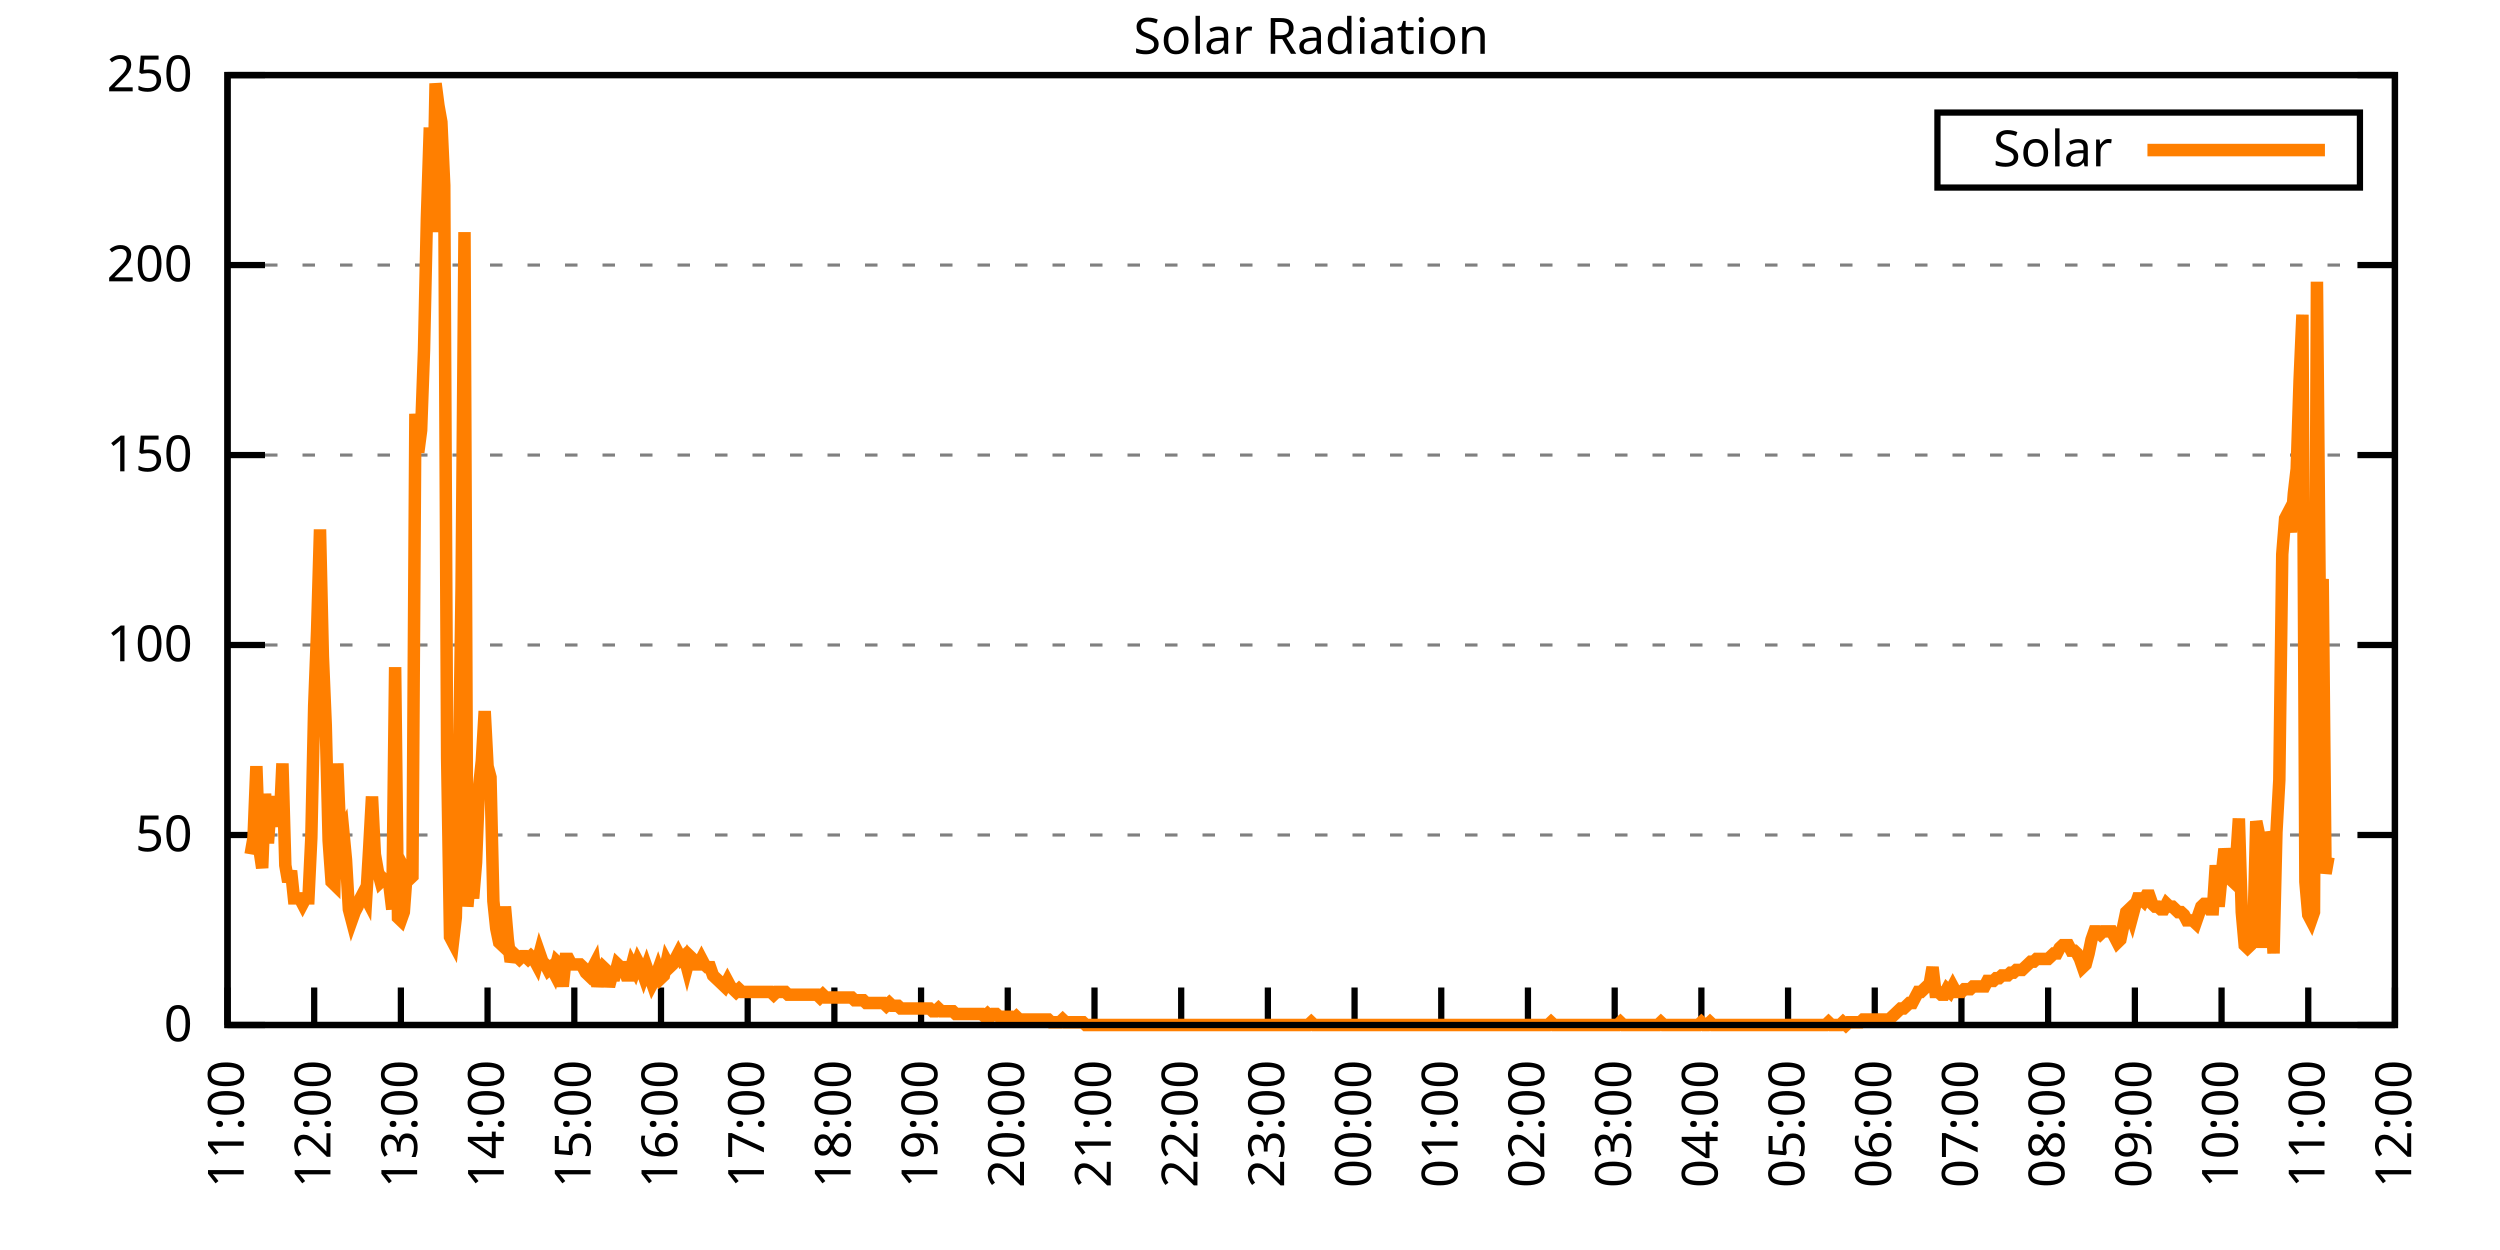
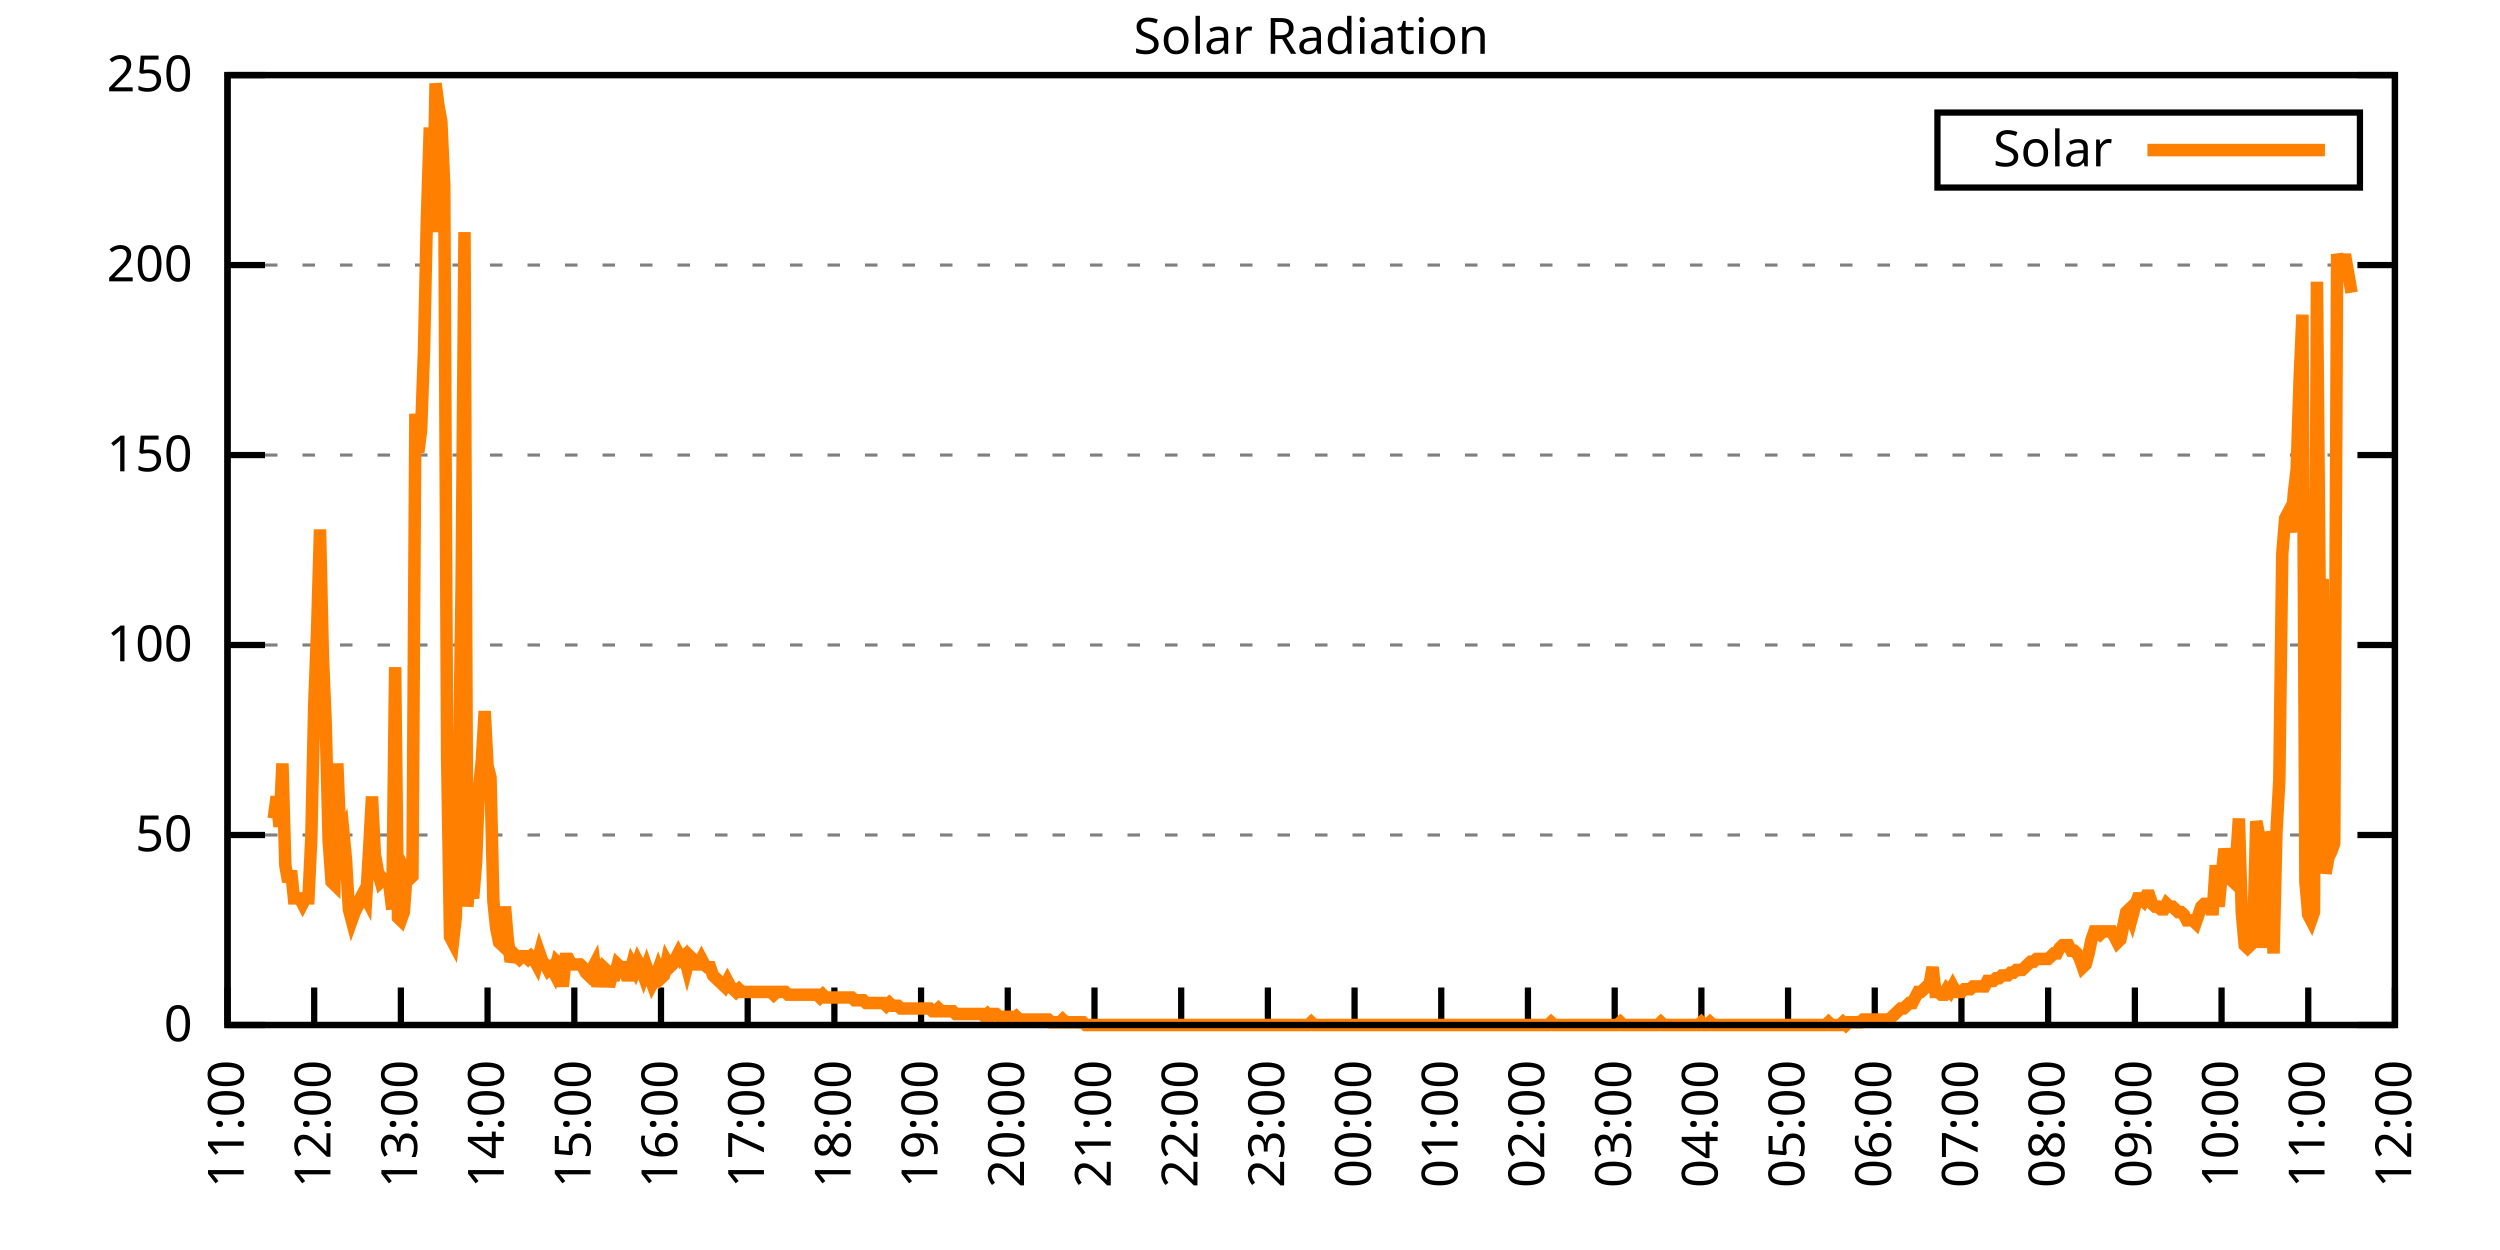
<svg xmlns="http://www.w3.org/2000/svg" xmlns:xlink="http://www.w3.org/1999/xlink" width="400" height="200" viewBox="0 0 400 200">
  <g id="gnuplot_canvas">
    <rect x="0" y="0" width="400" height="200" fill="none" />
    <defs>
      <circle id="gpDot" r="0.5" stroke-width="0.5" stroke="currentColor" />
      <path id="gpPt0" stroke-width="0.333" stroke="currentColor" d="M-1,0 h2 M0,-1 v2" />
      <path id="gpPt1" stroke-width="0.333" stroke="currentColor" d="M-1,-1 L1,1 M1,-1 L-1,1" />
      <path id="gpPt2" stroke-width="0.333" stroke="currentColor" d="M-1,0 L1,0 M0,-1 L0,1 M-1,-1 L1,1 M-1,1 L1,-1" />
      <rect id="gpPt3" stroke-width="0.333" stroke="currentColor" x="-1" y="-1" width="2" height="2" />
      <rect id="gpPt4" stroke-width="0.333" stroke="currentColor" fill="currentColor" x="-1" y="-1" width="2" height="2" />
      <circle id="gpPt5" stroke-width="0.333" stroke="currentColor" cx="0" cy="0" r="1" />
      <use xlink:href="#gpPt5" id="gpPt6" fill="currentColor" stroke="none" />
      <path id="gpPt7" stroke-width="0.333" stroke="currentColor" d="M0,-1.33 L-1.33,0.67 L1.33,0.67 z" />
      <use xlink:href="#gpPt7" id="gpPt8" fill="currentColor" stroke="none" />
      <use xlink:href="#gpPt7" id="gpPt9" stroke="currentColor" transform="rotate(180)" />
      <use xlink:href="#gpPt9" id="gpPt10" fill="currentColor" stroke="none" />
      <use xlink:href="#gpPt3" id="gpPt11" stroke="currentColor" transform="rotate(45)" />
      <use xlink:href="#gpPt11" id="gpPt12" fill="currentColor" stroke="none" />
      <path id="gpPt13" stroke-width="0.333" stroke="currentColor" d="M0,1.330 L1.265,0.411 L0.782,-1.067 L-0.782,-1.076 L-1.265,0.411 z" />
      <use xlink:href="#gpPt13" id="gpPt14" fill="currentColor" stroke="none" />
      <filter id="textbox" filterUnits="objectBoundingBox" x="0" y="0" height="1" width="1">
        <feFlood flood-color="white" flood-opacity="1" result="bgnd" />
        <feComposite in="SourceGraphic" in2="bgnd" operator="atop" />
      </filter>
      <filter id="greybox" filterUnits="objectBoundingBox" x="0" y="0" height="1" width="1">
        <feFlood flood-color="lightgrey" flood-opacity="1" result="grey" />
        <feComposite in="SourceGraphic" in2="grey" operator="atop" />
      </filter>
    </defs>
    <g fill="none" color="white" stroke="currentColor" stroke-width="1.00" stroke-linecap="butt" stroke-linejoin="miter">
</g>
    <g fill="none" color="black" stroke="currentColor" stroke-width="1.00" stroke-linecap="butt" stroke-linejoin="miter">
      <g stroke="none" shape-rendering="crispEdges">
        <polygon fill="rgb(255, 255, 255)" points="36.40,164.00 383.18,164.00 383.18,12.02 36.40,12.02 " />
      </g>
    </g>
    <g fill="none" color="black" stroke="currentColor" stroke-width="1.00" stroke-linecap="butt" stroke-linejoin="miter">
</g>
    <g fill="none" color="black" stroke="black" stroke-width="0.50" stroke-linecap="butt" stroke-linejoin="miter">
</g>
    <g fill="none" color="gray" stroke="currentColor" stroke-width="0.50" stroke-linecap="butt" stroke-linejoin="miter">
      <path stroke="gray" stroke-dasharray="2,4" class="gridline" d="M36.40,164.00 L383.19,164.00  " />
    </g>
    <g fill="none" color="gray" stroke="gray" stroke-width="1.00" stroke-linecap="butt" stroke-linejoin="miter">
</g>
    <g fill="none" color="black" stroke="currentColor" stroke-width="1.00" stroke-linecap="butt" stroke-linejoin="miter">
      <path stroke="black" d="M36.40,164.00 L42.40,164.00 M383.19,164.00 L377.19,164.00  " />
      <g transform="translate(30.80,166.60)" stroke="none" fill="black" font-family="Sans" font-size="8.00" text-anchor="end">
        <text>
          <tspan font-family="Sans"> 0</tspan>
        </text>
      </g>
    </g>
    <g fill="none" color="black" stroke="currentColor" stroke-width="1.00" stroke-linecap="butt" stroke-linejoin="miter">
</g>
    <g fill="none" color="black" stroke="black" stroke-width="0.50" stroke-linecap="butt" stroke-linejoin="miter">
</g>
    <g fill="none" color="gray" stroke="currentColor" stroke-width="0.50" stroke-linecap="butt" stroke-linejoin="miter">
      <path stroke="gray" stroke-dasharray="2,4" class="gridline" d="M36.40,133.60 L383.19,133.60  " />
    </g>
    <g fill="none" color="gray" stroke="gray" stroke-width="1.00" stroke-linecap="butt" stroke-linejoin="miter">
</g>
    <g fill="none" color="black" stroke="currentColor" stroke-width="1.00" stroke-linecap="butt" stroke-linejoin="miter">
      <path stroke="black" d="M36.40,133.60 L42.40,133.60 M383.19,133.60 L377.19,133.60  " />
      <g transform="translate(30.80,136.20)" stroke="none" fill="black" font-family="Sans" font-size="8.00" text-anchor="end">
        <text>
          <tspan font-family="Sans"> 50</tspan>
        </text>
      </g>
    </g>
    <g fill="none" color="black" stroke="currentColor" stroke-width="1.00" stroke-linecap="butt" stroke-linejoin="miter">
</g>
    <g fill="none" color="black" stroke="black" stroke-width="0.50" stroke-linecap="butt" stroke-linejoin="miter">
</g>
    <g fill="none" color="gray" stroke="currentColor" stroke-width="0.50" stroke-linecap="butt" stroke-linejoin="miter">
      <path stroke="gray" stroke-dasharray="2,4" class="gridline" d="M36.40,103.20 L383.19,103.20  " />
    </g>
    <g fill="none" color="gray" stroke="gray" stroke-width="1.00" stroke-linecap="butt" stroke-linejoin="miter">
</g>
    <g fill="none" color="black" stroke="currentColor" stroke-width="1.00" stroke-linecap="butt" stroke-linejoin="miter">
      <path stroke="black" d="M36.40,103.20 L42.40,103.20 M383.19,103.20 L377.19,103.20  " />
      <g transform="translate(30.80,105.80)" stroke="none" fill="black" font-family="Sans" font-size="8.00" text-anchor="end">
        <text>
          <tspan font-family="Sans"> 100</tspan>
        </text>
      </g>
    </g>
    <g fill="none" color="black" stroke="currentColor" stroke-width="1.00" stroke-linecap="butt" stroke-linejoin="miter">
</g>
    <g fill="none" color="black" stroke="black" stroke-width="0.50" stroke-linecap="butt" stroke-linejoin="miter">
</g>
    <g fill="none" color="gray" stroke="currentColor" stroke-width="0.50" stroke-linecap="butt" stroke-linejoin="miter">
      <path stroke="gray" stroke-dasharray="2,4" class="gridline" d="M36.40,72.81 L383.19,72.81  " />
    </g>
    <g fill="none" color="gray" stroke="gray" stroke-width="1.00" stroke-linecap="butt" stroke-linejoin="miter">
</g>
    <g fill="none" color="black" stroke="currentColor" stroke-width="1.00" stroke-linecap="butt" stroke-linejoin="miter">
      <path stroke="black" d="M36.40,72.81 L42.40,72.81 M383.19,72.81 L377.19,72.81  " />
      <g transform="translate(30.80,75.41)" stroke="none" fill="black" font-family="Sans" font-size="8.00" text-anchor="end">
        <text>
          <tspan font-family="Sans"> 150</tspan>
        </text>
      </g>
    </g>
    <g fill="none" color="black" stroke="currentColor" stroke-width="1.00" stroke-linecap="butt" stroke-linejoin="miter">
</g>
    <g fill="none" color="black" stroke="black" stroke-width="0.50" stroke-linecap="butt" stroke-linejoin="miter">
</g>
    <g fill="none" color="gray" stroke="currentColor" stroke-width="0.50" stroke-linecap="butt" stroke-linejoin="miter">
      <path stroke="gray" stroke-dasharray="2,4" class="gridline" d="M36.40,42.41 L383.19,42.41  " />
    </g>
    <g fill="none" color="gray" stroke="gray" stroke-width="1.00" stroke-linecap="butt" stroke-linejoin="miter">
</g>
    <g fill="none" color="black" stroke="currentColor" stroke-width="1.00" stroke-linecap="butt" stroke-linejoin="miter">
      <path stroke="black" d="M36.40,42.41 L42.40,42.41 M383.19,42.41 L377.19,42.41  " />
      <g transform="translate(30.80,45.01)" stroke="none" fill="black" font-family="Sans" font-size="8.00" text-anchor="end">
        <text>
          <tspan font-family="Sans"> 200</tspan>
        </text>
      </g>
    </g>
    <g fill="none" color="black" stroke="currentColor" stroke-width="1.00" stroke-linecap="butt" stroke-linejoin="miter">
</g>
    <g fill="none" color="black" stroke="black" stroke-width="0.50" stroke-linecap="butt" stroke-linejoin="miter">
</g>
    <g fill="none" color="gray" stroke="currentColor" stroke-width="0.50" stroke-linecap="butt" stroke-linejoin="miter">
      <path stroke="gray" stroke-dasharray="2,4" class="gridline" d="M36.40,12.01 L383.19,12.01  " />
    </g>
    <g fill="none" color="gray" stroke="gray" stroke-width="1.00" stroke-linecap="butt" stroke-linejoin="miter">
</g>
    <g fill="none" color="black" stroke="currentColor" stroke-width="1.00" stroke-linecap="butt" stroke-linejoin="miter">
      <path stroke="black" d="M36.40,12.01 L42.40,12.01 M383.19,12.01 L377.19,12.01  " />
      <g transform="translate(30.80,14.61)" stroke="none" fill="black" font-family="Sans" font-size="8.00" text-anchor="end">
        <text>
          <tspan font-family="Sans"> 250</tspan>
        </text>
      </g>
    </g>
    <g fill="none" color="black" stroke="currentColor" stroke-width="1.00" stroke-linecap="butt" stroke-linejoin="miter">
      <path stroke="black" d="M36.40,164.00 L36.40,158.00  " />
      <g transform="translate(39.00,169.60) rotate(270.00)" stroke="none" fill="black" font-family="Sans" font-size="8.00" text-anchor="end">
        <text>
          <tspan font-family="Sans">11:00</tspan>
        </text>
      </g>
    </g>
    <g fill="none" color="black" stroke="currentColor" stroke-width="1.00" stroke-linecap="butt" stroke-linejoin="miter">
      <path stroke="black" d="M50.27,164.00 L50.27,158.00  " />
      <g transform="translate(52.87,169.60) rotate(270.00)" stroke="none" fill="black" font-family="Sans" font-size="8.00" text-anchor="end">
        <text>
          <tspan font-family="Sans">12:00</tspan>
        </text>
      </g>
    </g>
    <g fill="none" color="black" stroke="currentColor" stroke-width="1.00" stroke-linecap="butt" stroke-linejoin="miter">
      <path stroke="black" d="M64.14,164.00 L64.14,158.00  " />
      <g transform="translate(66.74,169.60) rotate(270.00)" stroke="none" fill="black" font-family="Sans" font-size="8.00" text-anchor="end">
        <text>
          <tspan font-family="Sans">13:00</tspan>
        </text>
      </g>
    </g>
    <g fill="none" color="black" stroke="currentColor" stroke-width="1.00" stroke-linecap="butt" stroke-linejoin="miter">
      <path stroke="black" d="M78.01,164.00 L78.01,158.00  " />
      <g transform="translate(80.61,169.60) rotate(270.00)" stroke="none" fill="black" font-family="Sans" font-size="8.00" text-anchor="end">
        <text>
          <tspan font-family="Sans">14:00</tspan>
        </text>
      </g>
    </g>
    <g fill="none" color="black" stroke="currentColor" stroke-width="1.00" stroke-linecap="butt" stroke-linejoin="miter">
      <path stroke="black" d="M91.89,164.00 L91.89,158.00  " />
      <g transform="translate(94.49,169.60) rotate(270.00)" stroke="none" fill="black" font-family="Sans" font-size="8.00" text-anchor="end">
        <text>
          <tspan font-family="Sans">15:00</tspan>
        </text>
      </g>
    </g>
    <g fill="none" color="black" stroke="currentColor" stroke-width="1.00" stroke-linecap="butt" stroke-linejoin="miter">
      <path stroke="black" d="M105.76,164.00 L105.76,158.00  " />
      <g transform="translate(108.36,169.60) rotate(270.00)" stroke="none" fill="black" font-family="Sans" font-size="8.00" text-anchor="end">
        <text>
          <tspan font-family="Sans">16:00</tspan>
        </text>
      </g>
    </g>
    <g fill="none" color="black" stroke="currentColor" stroke-width="1.00" stroke-linecap="butt" stroke-linejoin="miter">
      <path stroke="black" d="M119.63,164.00 L119.63,158.00  " />
      <g transform="translate(122.23,169.60) rotate(270.00)" stroke="none" fill="black" font-family="Sans" font-size="8.00" text-anchor="end">
        <text>
          <tspan font-family="Sans">17:00</tspan>
        </text>
      </g>
    </g>
    <g fill="none" color="black" stroke="currentColor" stroke-width="1.00" stroke-linecap="butt" stroke-linejoin="miter">
      <path stroke="black" d="M133.50,164.00 L133.50,158.00  " />
      <g transform="translate(136.10,169.60) rotate(270.00)" stroke="none" fill="black" font-family="Sans" font-size="8.00" text-anchor="end">
        <text>
          <tspan font-family="Sans">18:00</tspan>
        </text>
      </g>
    </g>
    <g fill="none" color="black" stroke="currentColor" stroke-width="1.00" stroke-linecap="butt" stroke-linejoin="miter">
      <path stroke="black" d="M147.37,164.00 L147.37,158.00  " />
      <g transform="translate(149.97,169.60) rotate(270.00)" stroke="none" fill="black" font-family="Sans" font-size="8.00" text-anchor="end">
        <text>
          <tspan font-family="Sans">19:00</tspan>
        </text>
      </g>
    </g>
    <g fill="none" color="black" stroke="currentColor" stroke-width="1.00" stroke-linecap="butt" stroke-linejoin="miter">
      <path stroke="black" d="M161.24,164.00 L161.24,158.00  " />
      <g transform="translate(163.84,169.60) rotate(270.00)" stroke="none" fill="black" font-family="Sans" font-size="8.00" text-anchor="end">
        <text>
          <tspan font-family="Sans">20:00</tspan>
        </text>
      </g>
    </g>
    <g fill="none" color="black" stroke="currentColor" stroke-width="1.00" stroke-linecap="butt" stroke-linejoin="miter">
      <path stroke="black" d="M175.12,164.00 L175.12,158.00  " />
      <g transform="translate(177.72,169.60) rotate(270.00)" stroke="none" fill="black" font-family="Sans" font-size="8.00" text-anchor="end">
        <text>
          <tspan font-family="Sans">21:00</tspan>
        </text>
      </g>
    </g>
    <g fill="none" color="black" stroke="currentColor" stroke-width="1.00" stroke-linecap="butt" stroke-linejoin="miter">
      <path stroke="black" d="M188.99,164.00 L188.99,158.00  " />
      <g transform="translate(191.59,169.60) rotate(270.00)" stroke="none" fill="black" font-family="Sans" font-size="8.00" text-anchor="end">
        <text>
          <tspan font-family="Sans">22:00</tspan>
        </text>
      </g>
    </g>
    <g fill="none" color="black" stroke="currentColor" stroke-width="1.00" stroke-linecap="butt" stroke-linejoin="miter">
      <path stroke="black" d="M202.86,164.00 L202.86,158.00  " />
      <g transform="translate(205.46,169.60) rotate(270.00)" stroke="none" fill="black" font-family="Sans" font-size="8.00" text-anchor="end">
        <text>
          <tspan font-family="Sans">23:00</tspan>
        </text>
      </g>
    </g>
    <g fill="none" color="black" stroke="currentColor" stroke-width="1.00" stroke-linecap="butt" stroke-linejoin="miter">
      <path stroke="black" d="M216.73,164.00 L216.73,158.00  " />
      <g transform="translate(219.33,169.60) rotate(270.00)" stroke="none" fill="black" font-family="Sans" font-size="8.00" text-anchor="end">
        <text>
          <tspan font-family="Sans">00:00</tspan>
        </text>
      </g>
    </g>
    <g fill="none" color="black" stroke="currentColor" stroke-width="1.00" stroke-linecap="butt" stroke-linejoin="miter">
      <path stroke="black" d="M230.60,164.00 L230.60,158.00  " />
      <g transform="translate(233.20,169.60) rotate(270.00)" stroke="none" fill="black" font-family="Sans" font-size="8.00" text-anchor="end">
        <text>
          <tspan font-family="Sans">01:00</tspan>
        </text>
      </g>
    </g>
    <g fill="none" color="black" stroke="currentColor" stroke-width="1.00" stroke-linecap="butt" stroke-linejoin="miter">
      <path stroke="black" d="M244.47,164.00 L244.47,158.00  " />
      <g transform="translate(247.07,169.60) rotate(270.00)" stroke="none" fill="black" font-family="Sans" font-size="8.00" text-anchor="end">
        <text>
          <tspan font-family="Sans">02:00</tspan>
        </text>
      </g>
    </g>
    <g fill="none" color="black" stroke="currentColor" stroke-width="1.00" stroke-linecap="butt" stroke-linejoin="miter">
      <path stroke="black" d="M258.35,164.00 L258.35,158.00  " />
      <g transform="translate(260.95,169.60) rotate(270.00)" stroke="none" fill="black" font-family="Sans" font-size="8.00" text-anchor="end">
        <text>
          <tspan font-family="Sans">03:00</tspan>
        </text>
      </g>
    </g>
    <g fill="none" color="black" stroke="currentColor" stroke-width="1.00" stroke-linecap="butt" stroke-linejoin="miter">
      <path stroke="black" d="M272.22,164.00 L272.22,158.00  " />
      <g transform="translate(274.82,169.60) rotate(270.00)" stroke="none" fill="black" font-family="Sans" font-size="8.00" text-anchor="end">
        <text>
          <tspan font-family="Sans">04:00</tspan>
        </text>
      </g>
    </g>
    <g fill="none" color="black" stroke="currentColor" stroke-width="1.00" stroke-linecap="butt" stroke-linejoin="miter">
      <path stroke="black" d="M286.09,164.00 L286.09,158.00  " />
      <g transform="translate(288.69,169.60) rotate(270.00)" stroke="none" fill="black" font-family="Sans" font-size="8.00" text-anchor="end">
        <text>
          <tspan font-family="Sans">05:00</tspan>
        </text>
      </g>
    </g>
    <g fill="none" color="black" stroke="currentColor" stroke-width="1.00" stroke-linecap="butt" stroke-linejoin="miter">
      <path stroke="black" d="M299.96,164.00 L299.96,158.00  " />
      <g transform="translate(302.56,169.60) rotate(270.00)" stroke="none" fill="black" font-family="Sans" font-size="8.00" text-anchor="end">
        <text>
          <tspan font-family="Sans">06:00</tspan>
        </text>
      </g>
    </g>
    <g fill="none" color="black" stroke="currentColor" stroke-width="1.00" stroke-linecap="butt" stroke-linejoin="miter">
      <path stroke="black" d="M313.83,164.00 L313.83,158.00  " />
      <g transform="translate(316.43,169.60) rotate(270.00)" stroke="none" fill="black" font-family="Sans" font-size="8.00" text-anchor="end">
        <text>
          <tspan font-family="Sans">07:00</tspan>
        </text>
      </g>
    </g>
    <g fill="none" color="black" stroke="currentColor" stroke-width="1.00" stroke-linecap="butt" stroke-linejoin="miter">
      <path stroke="black" d="M327.70,164.00 L327.70,158.00  " />
      <g transform="translate(330.30,169.60) rotate(270.00)" stroke="none" fill="black" font-family="Sans" font-size="8.00" text-anchor="end">
        <text>
          <tspan font-family="Sans">08:00</tspan>
        </text>
      </g>
    </g>
    <g fill="none" color="black" stroke="currentColor" stroke-width="1.00" stroke-linecap="butt" stroke-linejoin="miter">
      <path stroke="black" d="M341.58,164.00 L341.58,158.00  " />
      <g transform="translate(344.18,169.60) rotate(270.00)" stroke="none" fill="black" font-family="Sans" font-size="8.00" text-anchor="end">
        <text>
          <tspan font-family="Sans">09:00</tspan>
        </text>
      </g>
    </g>
    <g fill="none" color="black" stroke="currentColor" stroke-width="1.00" stroke-linecap="butt" stroke-linejoin="miter">
      <path stroke="black" d="M355.45,164.00 L355.45,158.00  " />
      <g transform="translate(358.05,169.60) rotate(270.00)" stroke="none" fill="black" font-family="Sans" font-size="8.00" text-anchor="end">
        <text>
          <tspan font-family="Sans">10:00</tspan>
        </text>
      </g>
    </g>
    <g fill="none" color="black" stroke="currentColor" stroke-width="1.00" stroke-linecap="butt" stroke-linejoin="miter">
      <path stroke="black" d="M369.32,164.00 L369.32,158.00  " />
      <g transform="translate(371.92,169.60) rotate(270.00)" stroke="none" fill="black" font-family="Sans" font-size="8.00" text-anchor="end">
        <text>
          <tspan font-family="Sans">11:00</tspan>
        </text>
      </g>
    </g>
    <g fill="none" color="black" stroke="currentColor" stroke-width="1.00" stroke-linecap="butt" stroke-linejoin="miter">
      <path stroke="black" d="M383.19,164.00 L383.19,158.00  " />
      <g transform="translate(385.79,169.60) rotate(270.00)" stroke="none" fill="black" font-family="Sans" font-size="8.00" text-anchor="end">
        <text>
          <tspan font-family="Sans">12:00</tspan>
        </text>
      </g>
    </g>
    <g fill="none" color="black" stroke="currentColor" stroke-width="1.00" stroke-linecap="butt" stroke-linejoin="miter">
</g>
    <g fill="none" color="black" stroke="currentColor" stroke-width="1.00" stroke-linecap="butt" stroke-linejoin="miter">
      <path stroke="black" d="M36.40,12.01 L36.40,164.00 L383.19,164.00 L383.19,12.01 L36.40,12.01 Z  " />
    </g>
    <g fill="none" color="black" stroke="currentColor" stroke-width="1.00" stroke-linecap="butt" stroke-linejoin="miter">
</g>
    <g fill="none" color="black" stroke="currentColor" stroke-width="1.00" stroke-linecap="butt" stroke-linejoin="miter">
      <path stroke="black" d="M309.99,30.01 L309.99,18.01 L377.59,18.01 L377.59,30.01 L309.99,30.01 Z  " />
    </g>
    <g id="Solar_Radiation_plot_1">
      <g fill="none" color="white" stroke="black" stroke-width="2.00" stroke-linecap="butt" stroke-linejoin="miter">
</g>
      <g fill="none" color="black" stroke="currentColor" stroke-width="2.00" stroke-linecap="butt" stroke-linejoin="miter">
        <g transform="translate(337.99,26.61)" stroke="none" fill="black" font-family="Sans" font-size="8.00" text-anchor="end">
          <text>
            <tspan font-family="Sans">Solar</tspan>
          </text>
        </g>
      </g>
      <g fill="none" color="black" stroke="currentColor" stroke-width="2.00" stroke-linecap="butt" stroke-linejoin="miter">
-         <path stroke="rgb(255, 127,   0)" d="M343.59,24.01 L371.99,24.01 M40.10,136.69 L40.56,134.05 L41.02,122.59 L41.49,135.81 L41.95,138.89 L42.41,127.00   L42.87,134.93 L43.34,128.32 L43.80,130.96 L44.26,127.44 L44.72,132.28 L45.19,122.15 L45.65,138.45 L46.11,141.09   L46.57,139.33 L47.03,143.74 L47.50,143.74 L47.96,143.74 L48.42,144.62 L48.88,143.74 L49.35,143.74 L49.81,134.05   L50.27,112.90 L50.73,101.01 L51.20,84.71 L51.66,104.97 L52.12,115.99 L52.58,134.49 L53.05,141.09 L53.51,141.54   L53.97,122.15 L54.43,133.61 L54.90,132.73 L55.36,137.57 L55.82,145.50 L56.28,147.26 L56.75,145.94 L57.21,145.06   L57.67,143.74 L58.13,142.86 L58.59,143.74 L59.06,135.81 L59.52,127.44 L59.98,136.69 L60.44,139.33 L60.91,141.09   L61.37,140.65 L61.83,141.09 L62.29,141.54 L62.76,145.50 L63.22,106.74 L63.68,146.82 L64.14,147.26 L64.61,145.94   L65.07,139.77 L65.53,140.65 L65.99,140.21 L66.46,66.21 L66.92,72.38 L67.38,68.85 L67.84,56.08 L68.30,34.94   L68.77,20.40 L69.23,37.14 L69.69,13.35 L70.15,16.88 L70.62,19.52 L71.08,29.65 L71.54,121.27 L72.00,149.90   L72.47,150.79 L72.93,146.82 L73.39,127.00 L73.85,93.96 L74.32,37.14 L74.78,145.06 L75.24,139.77 L75.70,143.74   L76.17,138.01 L76.63,126.12 L77.09,121.71 L77.55,113.78 L78.01,122.59 L78.48,124.36 L78.94,144.18 L79.40,148.58   L79.86,150.79 L80.33,151.23 L80.79,145.06 L81.25,150.34 L81.71,153.87 L82.18,152.55 L82.64,152.99 L83.10,153.43   L83.56,152.99 L84.03,152.99 L84.49,153.43 L84.95,152.99 L85.41,153.43 L85.88,154.31 L86.34,152.55 L86.80,153.87   L87.26,154.31 L87.72,155.19 L88.19,154.75 L88.65,155.63 L89.11,153.87 L89.57,154.31 L90.04,157.83 L90.50,153.43   L90.96,153.43 L91.42,154.31 L91.89,154.31 L92.35,154.31 L92.81,154.31 L93.27,154.75 L93.74,155.63 L94.20,156.07   L94.66,155.19 L95.12,154.31 L95.59,157.83 L96.05,155.63 L96.51,154.75 L96.97,155.19 L97.44,157.83 L97.90,156.07   L98.36,156.07 L98.82,154.31 L99.28,154.75 L99.75,154.75 L100.21,156.07 L100.67,156.07 L101.13,154.31 L101.60,155.19   L102.06,153.87 L102.52,154.75 L102.98,156.07 L103.45,154.75 L103.91,156.07 L104.37,157.39 L104.83,156.51 L105.30,155.19   L105.76,156.51 L106.22,156.07 L106.68,153.87 L107.15,154.75 L107.61,154.31 L108.07,153.43 L108.53,152.55 L108.99,153.43   L109.46,152.99 L109.92,154.75 L110.38,152.99 L110.84,153.43 L111.31,154.31 L111.77,154.31 L112.23,153.43 L112.69,154.31   L113.16,154.75 L113.62,154.75 L114.08,156.07 L114.54,156.51 L115.01,156.95 L115.47,157.39 L115.93,157.83 L116.39,156.95   L116.86,157.83 L117.32,158.27 L117.78,158.71 L118.24,158.27 L118.70,158.71 L119.17,158.71 L119.63,158.71 L120.09,158.71   L120.55,158.71 L121.02,158.71 L121.48,158.71 L121.94,158.71 L122.40,158.71 L122.87,158.71 L123.33,158.71 L123.79,159.15   L124.25,158.71 L124.72,158.71 L125.18,158.71 L125.64,158.71 L126.10,159.15 L126.57,159.15 L127.03,159.15 L127.49,159.15   L127.95,159.15 L128.41,159.15 L128.88,159.15 L129.34,159.15 L129.80,159.15 L130.26,159.15 L130.73,159.15 L131.19,159.60   L131.65,159.15 L132.11,159.60 L132.58,159.60 L133.04,159.60 L133.50,159.60 L133.96,159.60 L134.43,159.60 L134.89,159.60   L135.35,159.60 L135.81,159.60 L136.28,159.60 L136.74,160.04 L137.20,160.04 L137.66,160.04 L138.13,160.04 L138.59,160.48   L139.05,160.48 L139.51,160.48 L139.97,160.48 L140.44,160.48 L140.90,160.48 L141.36,160.48 L141.82,160.92 L142.29,160.48   L142.75,160.92 L143.21,160.92 L143.67,160.92 L144.14,161.36 L144.60,161.36 L145.06,161.36 L145.52,161.36 L145.99,161.36   L146.45,161.36 L146.91,161.36 L147.37,161.36 L147.84,161.36 L148.30,161.36 L148.76,161.36 L149.22,161.80 L149.68,161.80   L150.15,161.36 L150.61,161.80 L151.07,161.80 L151.53,161.80 L152.00,161.80 L152.46,161.80 L152.92,162.24 L153.38,162.24   L153.85,162.24 L154.31,162.24 L154.77,162.24 L155.23,162.24 L155.70,162.24 L156.16,162.24 L156.62,162.24 L157.08,162.24   L157.55,162.68 L158.01,162.24 L158.47,162.68 L158.93,162.24 L159.39,162.24 L159.86,162.68 L160.32,162.68 L160.78,162.68   L161.24,162.68 L161.71,162.68 L162.17,163.12 L162.63,162.68 L163.09,163.12 L163.56,163.12 L164.02,163.12 L164.48,163.12   L164.94,163.12 L165.41,163.12 L165.87,163.12 L166.33,163.12 L166.79,163.12 L167.26,163.12 L167.72,163.12 L168.18,163.56   L168.64,163.56 L169.10,163.56 L169.57,163.56 L170.03,163.12 L170.49,163.56 L170.95,163.56 L171.42,163.56 L171.88,163.56   L172.34,163.56 L172.80,163.56 L173.27,163.56 L173.73,164.00 L174.19,164.00 L174.65,164.00 L175.12,164.00 L175.58,164.00   L176.04,164.00 L176.50,164.00 L176.97,164.00 L177.43,164.00 L177.89,164.00 L178.35,164.00 L178.82,164.00 L179.28,164.00   L179.74,164.00 L180.20,164.00 L180.66,164.00 L181.13,164.00 L181.59,164.00 L182.05,164.00 L182.51,164.00 L182.98,164.00   L183.44,164.00 L183.90,164.00 L184.36,164.00 L184.83,164.00 L185.29,164.00 L185.75,164.00 L186.21,164.00 L186.68,164.00   L187.14,164.00 L187.60,164.00 L188.06,164.00 L188.53,164.00 L188.99,164.00 L189.45,164.00 L189.91,164.00 L190.37,164.00   L190.84,164.00 L191.30,164.00 L191.76,164.00 L192.22,164.00 L192.69,164.00 L193.15,164.00 L193.61,164.00 L194.07,164.00   L194.54,164.00 L195.00,164.00 L195.46,164.00 L195.92,164.00 L196.39,164.00 L196.85,164.00 L197.31,164.00 L197.77,164.00   L198.24,164.00 L198.70,164.00 L199.16,164.00 L199.62,164.00 L200.08,164.00 L200.55,164.00 L201.01,164.00 L201.47,164.00   L201.93,164.00 L202.40,164.00 L202.86,164.00 L203.32,164.00 L203.78,164.00 L204.25,164.00 L204.71,164.00 L205.17,164.00   L205.63,164.00 L206.10,164.00 L206.56,164.00 L207.02,164.00 L207.48,164.00 L207.95,164.00 L208.41,164.00 L208.87,164.00   L209.33,164.00 L209.80,163.56 L210.26,164.00 L210.72,164.00 L211.18,164.00 L211.64,164.00 L212.11,164.00 L212.57,164.00   L213.03,164.00 L213.49,164.00 L213.96,164.00 L214.42,164.00 L214.88,164.00 L215.34,164.00 L215.81,164.00 L216.27,164.00   L216.73,164.00 L217.19,164.00 L217.66,164.00 L218.12,164.00 L218.58,164.00 L219.04,164.00 L219.51,164.00 L219.97,164.00   L220.43,164.00 L220.89,164.00 L221.35,164.00 L221.82,164.00 L222.28,164.00 L222.74,164.00 L223.20,164.00 L223.67,164.00   L224.13,164.00 L224.59,164.00 L225.05,164.00 L225.52,164.00 L225.98,164.00 L226.44,164.00 L226.90,164.00 L227.37,164.00   L227.83,164.00 L228.29,164.00 L228.75,164.00 L229.22,164.00 L229.68,164.00 L230.14,164.00 L230.60,164.00 L231.06,164.00   L231.53,164.00 L231.99,164.00 L232.45,164.00 L232.91,164.00 L233.38,164.00 L233.84,164.00 L234.30,164.00 L234.76,164.00   L235.23,164.00 L235.69,164.00 L236.15,164.00 L236.61,164.00 L237.08,164.00 L237.54,164.00 L238.00,164.00 L238.46,164.00   L238.93,164.00 L239.39,164.00 L239.85,164.00 L240.31,164.00 L240.77,164.00 L241.24,164.00 L241.70,164.00 L242.16,164.00   L242.62,164.00 L243.09,164.00 L243.55,164.00 L244.01,164.00 L244.47,164.00 L244.94,164.00 L245.40,164.00 L245.86,164.00   L246.32,164.00 L246.79,164.00 L247.25,164.00 L247.71,164.00 L248.17,163.56 L248.64,164.00 L249.10,164.00 L249.56,164.00   L250.02,164.00 L250.49,164.00 L250.95,164.00 L251.41,164.00 L251.87,164.00 L252.33,164.00 L252.80,164.00 L253.26,164.00   L253.72,164.00 L254.18,164.00 L254.65,164.00 L255.11,164.00 L255.57,164.00 L256.03,164.00 L256.50,164.00 L256.96,164.00   L257.42,164.00 L257.88,164.00 L258.35,164.00 L258.81,164.00 L259.27,163.56 L259.73,164.00 L260.20,164.00 L260.66,164.00   L261.12,164.00 L261.58,164.00 L262.04,164.00 L262.51,164.00 L262.97,164.00 L263.43,164.00 L263.89,164.00 L264.36,164.00   L264.82,164.00 L265.28,164.00 L265.74,163.56 L266.21,164.00 L266.67,164.00 L267.13,164.00 L267.59,164.00 L268.06,164.00   L268.52,164.00 L268.98,164.00 L269.44,164.00 L269.91,164.00 L270.37,164.00 L270.83,164.00 L271.29,164.00 L271.75,164.00   L272.22,163.56 L272.68,164.00 L273.14,164.00 L273.60,163.56 L274.07,164.00 L274.53,164.00 L274.99,164.00 L275.45,164.00   L275.92,164.00 L276.38,164.00 L276.84,164.00 L277.30,164.00 L277.77,164.00 L278.23,164.00 L278.69,164.00 L279.15,164.00   L279.62,164.00 L280.08,164.00 L280.54,164.00 L281.00,164.00 L281.46,164.00 L281.93,164.00 L282.39,164.00 L282.85,164.00   L283.31,164.00 L283.78,164.00 L284.24,164.00 L284.70,164.00 L285.16,164.00 L285.63,164.00 L286.09,164.00 L286.55,164.00   L287.01,164.00 L287.48,164.00 L287.94,164.00 L288.40,164.00 L288.86,164.00 L289.33,164.00 L289.79,164.00 L290.25,164.00   L290.71,164.00 L291.18,164.00 L291.64,164.00 L292.10,164.00 L292.56,163.56 L293.02,164.00 L293.49,164.00 L293.95,164.00   L294.41,164.00 L294.87,163.56 L295.34,164.00 L295.80,163.56 L296.26,163.56 L296.72,163.56 L297.19,163.56 L297.65,163.56   L298.11,163.12 L298.57,163.12 L299.04,163.12 L299.50,163.12 L299.96,163.12 L300.42,163.12 L300.89,163.12 L301.35,163.12   L301.81,163.12 L302.27,163.12 L302.73,162.68 L303.20,162.24 L303.66,161.80 L304.12,161.36 L304.58,161.36 L305.05,160.92   L305.51,160.48 L305.97,160.48 L306.43,159.60 L306.90,158.71 L307.36,158.71 L307.82,158.27 L308.28,157.83 L308.75,157.39   L309.21,154.75 L309.67,158.71 L310.13,158.71 L310.60,159.15 L311.06,159.15 L311.52,158.27 L311.98,158.71 L312.44,157.83   L312.91,158.71 L313.37,158.71 L313.83,158.71 L314.29,158.27 L314.76,158.27 L315.22,158.27 L315.68,157.83 L316.14,157.83   L316.61,157.83 L317.07,157.83 L317.53,157.83 L317.99,156.95 L318.46,156.95 L318.92,156.95 L319.38,156.51 L319.84,156.51   L320.31,156.07 L320.77,156.07 L321.23,156.07 L321.69,155.63 L322.15,155.63 L322.62,155.19 L323.08,155.19 L323.54,155.19   L324.00,154.75 L324.47,154.31 L324.93,153.87 L325.39,153.87 L325.85,153.43 L326.32,153.43 L326.78,153.43 L327.24,153.43   L327.70,153.43 L328.17,152.99 L328.63,152.55 L329.09,152.55 L329.55,151.67 L330.02,151.23 L330.48,151.23 L330.94,151.23   L331.40,152.11 L331.87,152.11 L332.33,152.55 L332.79,153.43 L333.25,154.75 L333.71,154.31 L334.18,152.55 L334.64,150.34   L335.10,149.02 L335.56,149.02 L336.03,149.46 L336.49,149.02 L336.95,149.02 L337.41,149.02 L337.88,149.02 L338.34,149.90   L338.80,150.79 L339.26,150.34 L339.73,148.14 L340.19,145.94 L340.65,145.50 L341.11,146.82 L341.58,145.06 L342.04,143.74   L342.50,143.74 L342.96,144.18 L343.42,143.30 L343.89,143.30 L344.35,144.62 L344.81,145.06 L345.27,145.06 L345.74,145.50   L346.20,145.50 L346.66,144.62 L347.12,145.06 L347.59,145.06 L348.05,145.50 L348.51,145.94 L348.97,145.94 L349.44,146.38   L349.90,147.26 L350.36,147.26 L350.82,147.26 L351.29,147.70 L351.75,146.38 L352.21,145.06 L352.67,144.62 L353.13,144.62   L353.60,145.50 L354.06,145.50 L354.52,138.45 L354.98,145.06 L355.45,140.21 L355.91,135.81 L356.37,138.45 L356.83,140.65   L357.30,141.09 L357.76,138.01 L358.22,130.96 L358.68,145.94 L359.15,151.23 L359.61,151.67 L360.07,151.23 L360.53,149.46   L361.00,131.40 L361.46,133.61 L361.92,151.67 L362.38,133.17 L362.84,134.93 L363.31,143.30 L363.77,152.55 L364.23,133.17   L364.69,124.80 L365.16,88.68 L365.62,82.95 L366.08,82.07 L366.54,85.15 L367.01,78.99 L367.47,75.02 L367.93,60.93   L368.39,50.35 L368.86,141.09 L369.32,146.38 L369.78,147.26 L370.24,145.94 L370.71,45.07 L371.17,97.05 L371.63,92.64   L372.09,139.77 L372.56,137.13  " />
+         <path stroke="rgb(255, 127,   0)" d="M343.59,24.01 L371.99,24.01 M43.80,130.96 L44.26,127.44 L44.72,132.28 L45.19,122.15 L45.65,138.45 L46.11,141.09   L46.57,139.33 L47.03,143.74 L47.50,143.74 L47.96,143.74 L48.42,144.62 L48.88,143.74 L49.35,143.74 L49.81,134.05   L50.27,112.90 L50.73,101.01 L51.20,84.71 L51.66,104.97 L52.12,115.99 L52.58,134.49 L53.05,141.09 L53.51,141.54   L53.97,122.15 L54.43,133.61 L54.90,132.73 L55.36,137.57 L55.82,145.50 L56.28,147.26 L56.75,145.94 L57.21,145.06   L57.67,143.74 L58.13,142.86 L58.59,143.74 L59.06,135.81 L59.52,127.44 L59.98,136.69 L60.44,139.33 L60.91,141.09   L61.37,140.65 L61.83,141.09 L62.29,141.54 L62.76,145.50 L63.22,106.74 L63.68,146.82 L64.14,147.26 L64.61,145.94   L65.07,139.77 L65.53,140.65 L65.99,140.21 L66.46,66.21 L66.92,72.38 L67.38,68.85 L67.84,56.08 L68.30,34.94   L68.77,20.40 L69.23,37.14 L69.69,13.35 L70.15,16.88 L70.62,19.52 L71.08,29.65 L71.54,121.27 L72.00,149.90   L72.47,150.79 L72.93,146.82 L73.39,127.00 L73.85,93.96 L74.32,37.14 L74.78,145.06 L75.24,139.77 L75.70,143.74   L76.17,138.01 L76.63,126.12 L77.09,121.71 L77.55,113.78 L78.01,122.59 L78.48,124.36 L78.94,144.18 L79.40,148.58   L79.86,150.79 L80.33,151.23 L80.79,145.06 L81.25,150.34 L81.71,153.87 L82.18,152.55 L82.64,152.99 L83.10,153.43   L83.56,152.99 L84.03,152.99 L84.49,153.43 L84.95,152.99 L85.41,153.43 L85.88,154.31 L86.34,152.55 L86.80,153.87   L87.26,154.31 L87.72,155.19 L88.19,154.75 L88.65,155.63 L89.11,153.87 L89.57,154.31 L90.04,157.83 L90.50,153.43   L90.96,153.43 L91.42,154.31 L91.89,154.31 L92.35,154.31 L92.81,154.31 L93.27,154.75 L93.74,155.63 L94.20,156.07   L94.66,155.19 L95.12,154.31 L95.59,157.83 L96.05,155.63 L96.51,154.75 L96.97,155.19 L97.44,157.83 L97.90,156.07   L98.36,156.07 L98.82,154.31 L99.28,154.75 L99.75,154.75 L100.21,156.07 L100.67,156.07 L101.13,154.31 L101.60,155.19   L102.06,153.87 L102.52,154.75 L102.98,156.07 L103.45,154.75 L103.91,156.07 L104.37,157.39 L104.83,156.51 L105.30,155.19   L105.76,156.51 L106.22,156.07 L106.68,153.87 L107.15,154.75 L107.61,154.31 L108.07,153.43 L108.53,152.55 L108.99,153.43   L109.46,152.99 L109.92,154.75 L110.38,152.99 L110.84,153.43 L111.31,154.31 L111.77,154.31 L112.23,153.43 L112.69,154.31   L113.16,154.75 L113.62,154.75 L114.08,156.07 L114.54,156.51 L115.01,156.95 L115.47,157.39 L115.93,157.83 L116.39,156.95   L116.86,157.83 L117.32,158.27 L117.78,158.71 L118.24,158.27 L118.70,158.71 L119.17,158.71 L119.63,158.71 L120.09,158.71   L120.55,158.71 L121.02,158.71 L121.48,158.71 L121.94,158.71 L122.40,158.71 L122.87,158.71 L123.33,158.71 L123.79,159.15   L124.25,158.71 L124.72,158.71 L125.18,158.71 L125.64,158.71 L126.10,159.15 L126.57,159.15 L127.03,159.15 L127.49,159.15   L127.95,159.15 L128.41,159.15 L128.88,159.15 L129.34,159.15 L129.80,159.15 L130.26,159.15 L130.73,159.15 L131.19,159.60   L131.65,159.15 L132.11,159.60 L132.58,159.60 L133.04,159.60 L133.50,159.60 L133.96,159.60 L134.43,159.60 L134.89,159.60   L135.35,159.60 L135.81,159.60 L136.28,159.60 L136.74,160.04 L137.20,160.04 L137.66,160.04 L138.13,160.04 L138.59,160.48   L139.05,160.48 L139.51,160.48 L139.97,160.48 L140.44,160.48 L140.90,160.48 L141.36,160.48 L141.82,160.92 L142.29,160.48   L142.75,160.92 L143.21,160.92 L143.67,160.92 L144.14,161.36 L144.60,161.36 L145.06,161.36 L145.52,161.36 L145.99,161.36   L146.45,161.36 L146.91,161.36 L147.37,161.36 L147.84,161.36 L148.30,161.36 L148.76,161.36 L149.22,161.80 L149.68,161.80   L150.15,161.36 L150.61,161.80 L151.07,161.80 L151.53,161.80 L152.00,161.80 L152.46,161.80 L152.92,162.24 L153.38,162.24   L153.85,162.24 L154.31,162.24 L154.77,162.24 L155.23,162.24 L155.70,162.24 L156.16,162.24 L156.62,162.24 L157.08,162.24   L157.55,162.68 L158.01,162.24 L158.47,162.68 L158.93,162.24 L159.39,162.24 L159.86,162.68 L160.32,162.68 L160.78,162.68   L161.24,162.68 L161.71,162.68 L162.17,163.12 L162.63,162.68 L163.09,163.12 L163.56,163.12 L164.02,163.12 L164.48,163.12   L164.94,163.12 L165.41,163.12 L165.87,163.12 L166.33,163.12 L166.79,163.12 L167.26,163.12 L167.72,163.12 L168.18,163.56   L168.64,163.56 L169.10,163.56 L169.57,163.56 L170.03,163.12 L170.49,163.56 L170.95,163.56 L171.42,163.56 L171.88,163.56   L172.34,163.56 L172.80,163.56 L173.27,163.56 L173.73,164.00 L174.19,164.00 L174.65,164.00 L175.12,164.00 L175.58,164.00   L176.04,164.00 L176.50,164.00 L176.97,164.00 L177.43,164.00 L177.89,164.00 L178.35,164.00 L178.82,164.00 L179.28,164.00   L179.74,164.00 L180.20,164.00 L180.66,164.00 L181.13,164.00 L181.59,164.00 L182.05,164.00 L182.51,164.00 L182.98,164.00   L183.44,164.00 L183.90,164.00 L184.36,164.00 L184.83,164.00 L185.29,164.00 L185.75,164.00 L186.21,164.00 L186.68,164.00   L187.14,164.00 L187.60,164.00 L188.06,164.00 L188.53,164.00 L188.99,164.00 L189.45,164.00 L189.91,164.00 L190.37,164.00   L190.84,164.00 L191.30,164.00 L191.76,164.00 L192.22,164.00 L192.69,164.00 L193.15,164.00 L193.61,164.00 L194.07,164.00   L194.54,164.00 L195.00,164.00 L195.46,164.00 L195.92,164.00 L196.39,164.00 L196.85,164.00 L197.31,164.00 L197.77,164.00   L198.24,164.00 L198.70,164.00 L199.16,164.00 L199.62,164.00 L200.08,164.00 L200.55,164.00 L201.01,164.00 L201.47,164.00   L201.93,164.00 L202.40,164.00 L202.86,164.00 L203.32,164.00 L203.78,164.00 L204.25,164.00 L204.71,164.00 L205.17,164.00   L205.63,164.00 L206.10,164.00 L206.56,164.00 L207.02,164.00 L207.48,164.00 L207.95,164.00 L208.41,164.00 L208.87,164.00   L209.33,164.00 L209.80,163.56 L210.26,164.00 L210.72,164.00 L211.18,164.00 L211.64,164.00 L212.11,164.00 L212.57,164.00   L213.03,164.00 L213.49,164.00 L213.96,164.00 L214.42,164.00 L214.88,164.00 L215.34,164.00 L215.81,164.00 L216.27,164.00   L216.73,164.00 L217.19,164.00 L217.66,164.00 L218.12,164.00 L218.58,164.00 L219.04,164.00 L219.51,164.00 L219.97,164.00   L220.43,164.00 L220.89,164.00 L221.35,164.00 L221.82,164.00 L222.28,164.00 L222.74,164.00 L223.20,164.00 L223.67,164.00   L224.13,164.00 L224.59,164.00 L225.05,164.00 L225.52,164.00 L225.98,164.00 L226.44,164.00 L226.90,164.00 L227.37,164.00   L227.83,164.00 L228.29,164.00 L228.75,164.00 L229.22,164.00 L229.68,164.00 L230.14,164.00 L230.60,164.00 L231.06,164.00   L231.53,164.00 L231.99,164.00 L232.45,164.00 L232.91,164.00 L233.38,164.00 L233.84,164.00 L234.30,164.00 L234.76,164.00   L235.23,164.00 L235.69,164.00 L236.15,164.00 L236.61,164.00 L237.08,164.00 L237.54,164.00 L238.00,164.00 L238.46,164.00   L238.93,164.00 L239.39,164.00 L239.85,164.00 L240.31,164.00 L240.77,164.00 L241.24,164.00 L241.70,164.00 L242.16,164.00   L242.62,164.00 L243.09,164.00 L243.55,164.00 L244.01,164.00 L244.47,164.00 L244.94,164.00 L245.40,164.00 L245.86,164.00   L246.32,164.00 L246.79,164.00 L247.25,164.00 L247.71,164.00 L248.17,163.56 L248.64,164.00 L249.10,164.00 L249.56,164.00   L250.02,164.00 L250.49,164.00 L250.95,164.00 L251.41,164.00 L251.87,164.00 L252.33,164.00 L252.80,164.00 L253.26,164.00   L253.72,164.00 L254.18,164.00 L254.65,164.00 L255.11,164.00 L255.57,164.00 L256.03,164.00 L256.50,164.00 L256.96,164.00   L257.42,164.00 L257.88,164.00 L258.35,164.00 L258.81,164.00 L259.27,163.56 L259.73,164.00 L260.20,164.00 L260.66,164.00   L261.12,164.00 L261.58,164.00 L262.04,164.00 L262.51,164.00 L262.97,164.00 L263.43,164.00 L263.89,164.00 L264.36,164.00   L264.82,164.00 L265.28,164.00 L265.74,163.56 L266.21,164.00 L266.67,164.00 L267.13,164.00 L267.59,164.00 L268.06,164.00   L268.52,164.00 L268.98,164.00 L269.44,164.00 L269.91,164.00 L270.37,164.00 L270.83,164.00 L271.29,164.00 L271.75,164.00   L272.22,163.56 L272.68,164.00 L273.14,164.00 L273.60,163.56 L274.07,164.00 L274.53,164.00 L274.99,164.00 L275.45,164.00   L275.92,164.00 L276.38,164.00 L276.84,164.00 L277.30,164.00 L277.77,164.00 L278.23,164.00 L278.69,164.00 L279.15,164.00   L279.62,164.00 L280.08,164.00 L280.54,164.00 L281.00,164.00 L281.46,164.00 L281.93,164.00 L282.39,164.00 L282.85,164.00   L283.31,164.00 L283.78,164.00 L284.24,164.00 L284.70,164.00 L285.16,164.00 L285.63,164.00 L286.09,164.00 L286.55,164.00   L287.01,164.00 L287.48,164.00 L287.94,164.00 L288.40,164.00 L288.86,164.00 L289.33,164.00 L289.79,164.00 L290.25,164.00   L290.71,164.00 L291.18,164.00 L291.64,164.00 L292.10,164.00 L292.56,163.56 L293.02,164.00 L293.49,164.00 L293.95,164.00   L294.41,164.00 L294.87,163.56 L295.34,164.00 L295.80,163.56 L296.26,163.56 L296.72,163.56 L297.19,163.56 L297.65,163.56   L298.11,163.12 L298.57,163.12 L299.04,163.12 L299.50,163.12 L299.96,163.12 L300.42,163.12 L300.89,163.12 L301.35,163.12   L301.81,163.12 L302.27,163.12 L302.73,162.68 L303.20,162.24 L303.66,161.80 L304.12,161.36 L304.58,161.36 L305.05,160.92   L305.51,160.48 L305.97,160.48 L306.43,159.60 L306.90,158.71 L307.36,158.71 L307.82,158.27 L308.28,157.83 L308.75,157.39   L309.21,154.75 L309.67,158.71 L310.13,158.71 L310.60,159.15 L311.06,159.15 L311.52,158.27 L311.98,158.71 L312.44,157.83   L312.91,158.71 L313.37,158.71 L313.83,158.71 L314.29,158.27 L314.76,158.27 L315.22,158.27 L315.68,157.83 L316.14,157.83   L316.61,157.83 L317.07,157.83 L317.53,157.83 L317.99,156.95 L318.46,156.95 L318.92,156.95 L319.38,156.51 L319.84,156.51   L320.31,156.07 L320.77,156.07 L321.23,156.07 L321.69,155.63 L322.15,155.63 L322.62,155.19 L323.08,155.19 L323.54,155.19   L324.00,154.75 L324.47,154.31 L324.93,153.87 L325.39,153.87 L325.85,153.43 L326.32,153.43 L326.78,153.43 L327.24,153.43   L327.70,153.43 L328.17,152.99 L328.63,152.55 L329.09,152.55 L329.55,151.67 L330.02,151.23 L330.48,151.23 L330.94,151.23   L331.40,152.11 L331.87,152.11 L332.33,152.55 L332.79,153.43 L333.25,154.75 L333.71,154.31 L334.18,152.55 L334.64,150.34   L335.10,149.02 L335.56,149.02 L336.03,149.46 L336.49,149.02 L336.95,149.02 L337.41,149.02 L337.88,149.02 L338.34,149.90   L338.80,150.79 L339.26,150.34 L339.73,148.14 L340.19,145.94 L340.65,145.50 L341.11,146.82 L341.58,145.06 L342.04,143.74   L342.50,143.74 L342.96,144.18 L343.42,143.30 L343.89,143.30 L344.35,144.62 L344.81,145.06 L345.27,145.06 L345.74,145.50   L346.20,145.50 L346.66,144.62 L347.12,145.06 L347.59,145.06 L348.05,145.50 L348.51,145.94 L348.97,145.94 L349.44,146.38   L349.90,147.26 L350.36,147.26 L350.82,147.26 L351.29,147.70 L351.75,146.38 L352.21,145.06 L352.67,144.62 L353.13,144.62   L353.60,145.50 L354.06,145.50 L354.52,138.45 L354.98,145.06 L355.45,140.21 L355.91,135.81 L356.37,138.45 L356.83,140.65   L357.30,141.09 L357.76,138.01 L358.22,130.96 L358.68,145.94 L359.15,151.23 L359.61,151.67 L360.07,151.23 L360.53,149.46   L361.00,131.40 L361.46,133.61 L361.92,151.67 L362.38,133.17 L362.84,134.93 L363.31,143.30 L363.77,152.55 L364.23,133.17   L364.69,124.80 L365.16,88.68 L365.62,82.95 L366.08,82.07 L366.54,85.15 L367.01,78.99 L367.47,75.02 L367.93,60.93   L368.39,50.35 L368.86,141.09 L369.32,146.38 L369.78,147.26 L370.24,145.94 L370.71,45.07 L371.17,97.05 L371.63,92.64   L372.09,139.77 L372.56,137.13 L373.02,136.25 L373.48,134.93 L373.94,40.66 L374.40,42.42 L374.87,41.54 L375.33,41.54   L375.79,44.19 L376.25,46.83  " />
      </g>
    </g>
    <g fill="none" color="black" stroke="currentColor" stroke-width="2.00" stroke-linecap="butt" stroke-linejoin="miter">
</g>
    <g fill="none" color="black" stroke="black" stroke-width="1.00" stroke-linecap="butt" stroke-linejoin="miter">
</g>
    <g fill="none" color="black" stroke="currentColor" stroke-width="1.00" stroke-linecap="butt" stroke-linejoin="miter">
      <path stroke="black" d="M36.40,12.01 L36.40,164.00 L383.19,164.00 L383.19,12.01 L36.40,12.01 Z  " />
      <g transform="translate(6.80,88.01) rotate(270.00)" stroke="none" fill="black" font-family="Sans" font-size="8.00" text-anchor="middle">
        <text />
      </g>
    </g>
    <g fill="none" color="black" stroke="currentColor" stroke-width="1.00" stroke-linecap="butt" stroke-linejoin="miter">
</g>
    <g fill="none" color="black" stroke="currentColor" stroke-width="1.00" stroke-linecap="butt" stroke-linejoin="miter">
      <g transform="translate(209.79,8.61)" stroke="none" fill="black" font-family="Sans" font-size="8.00" text-anchor="middle">
        <text>
          <tspan font-family="Sans">Solar Radiation</tspan>
        </text>
      </g>
    </g>
    <g fill="none" color="black" stroke="currentColor" stroke-width="1.00" stroke-linecap="butt" stroke-linejoin="miter">
</g>
  </g>
</svg>
